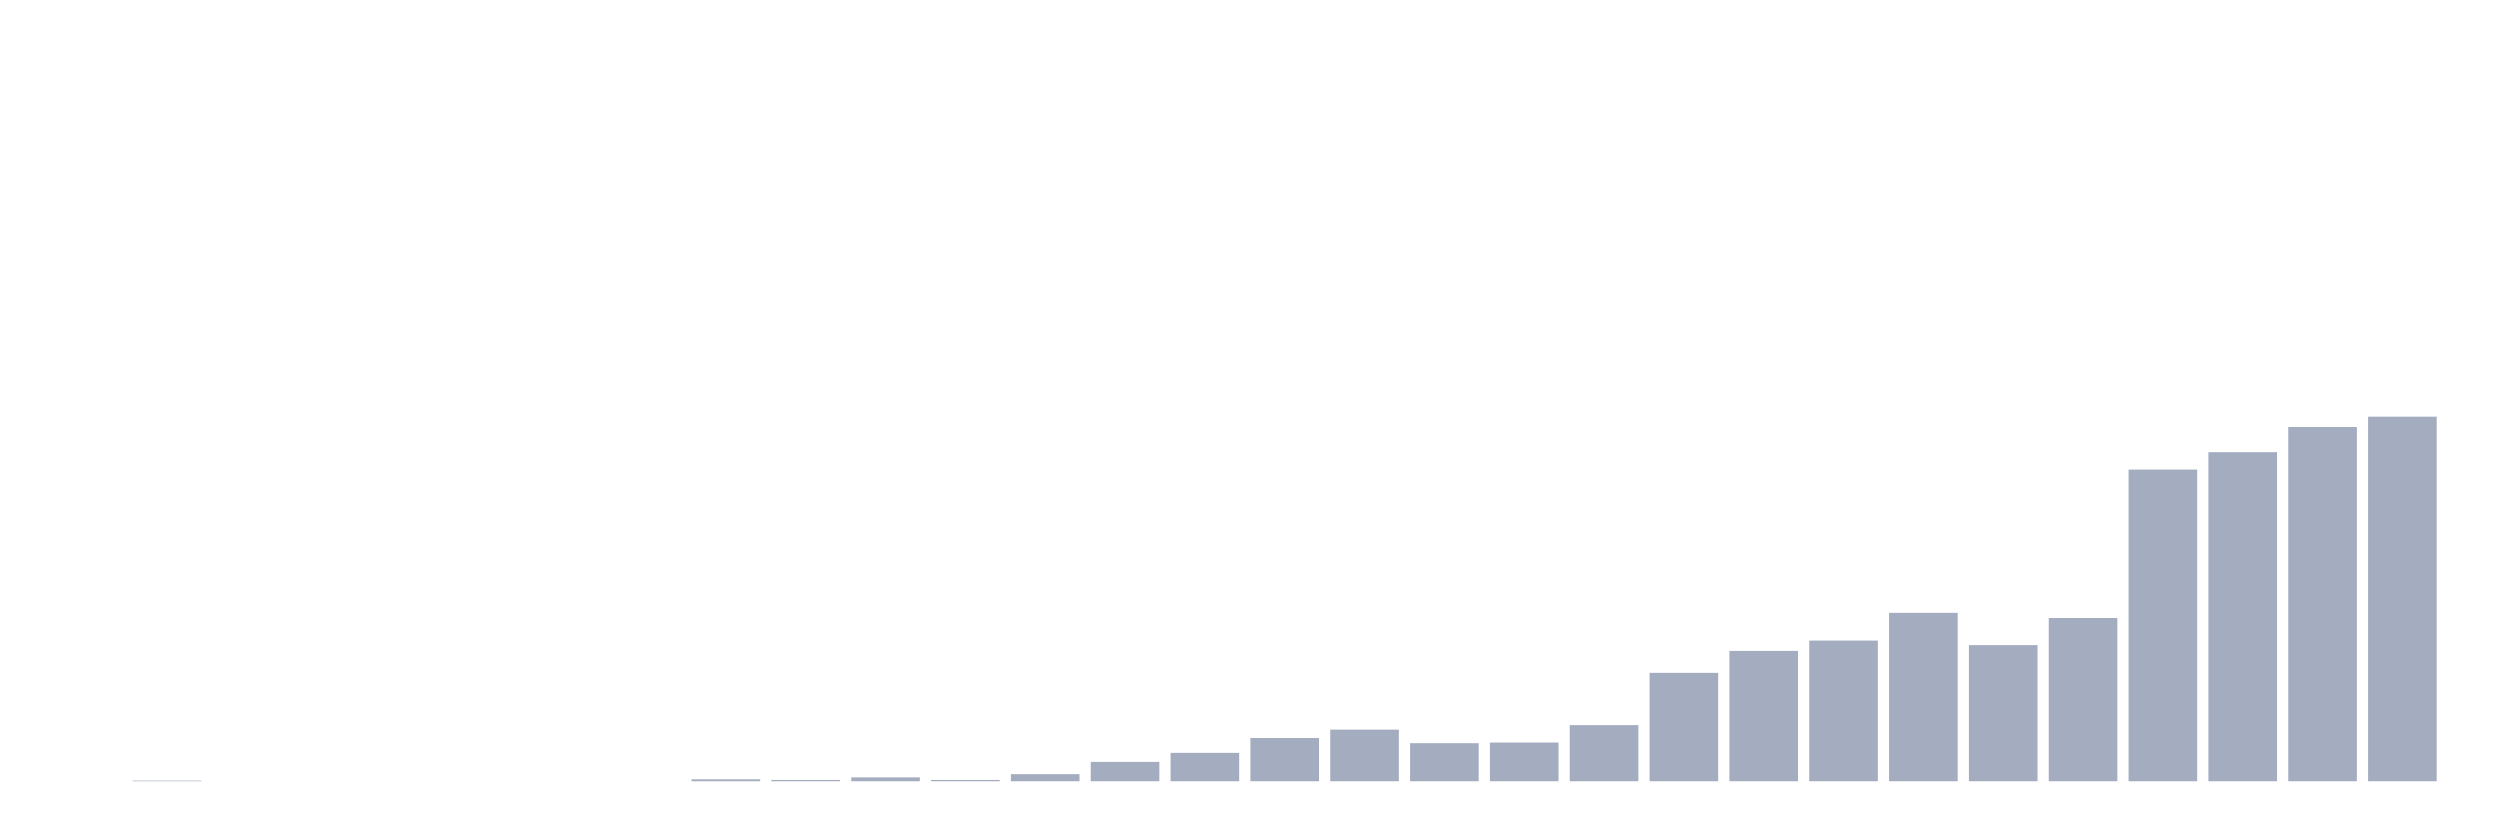
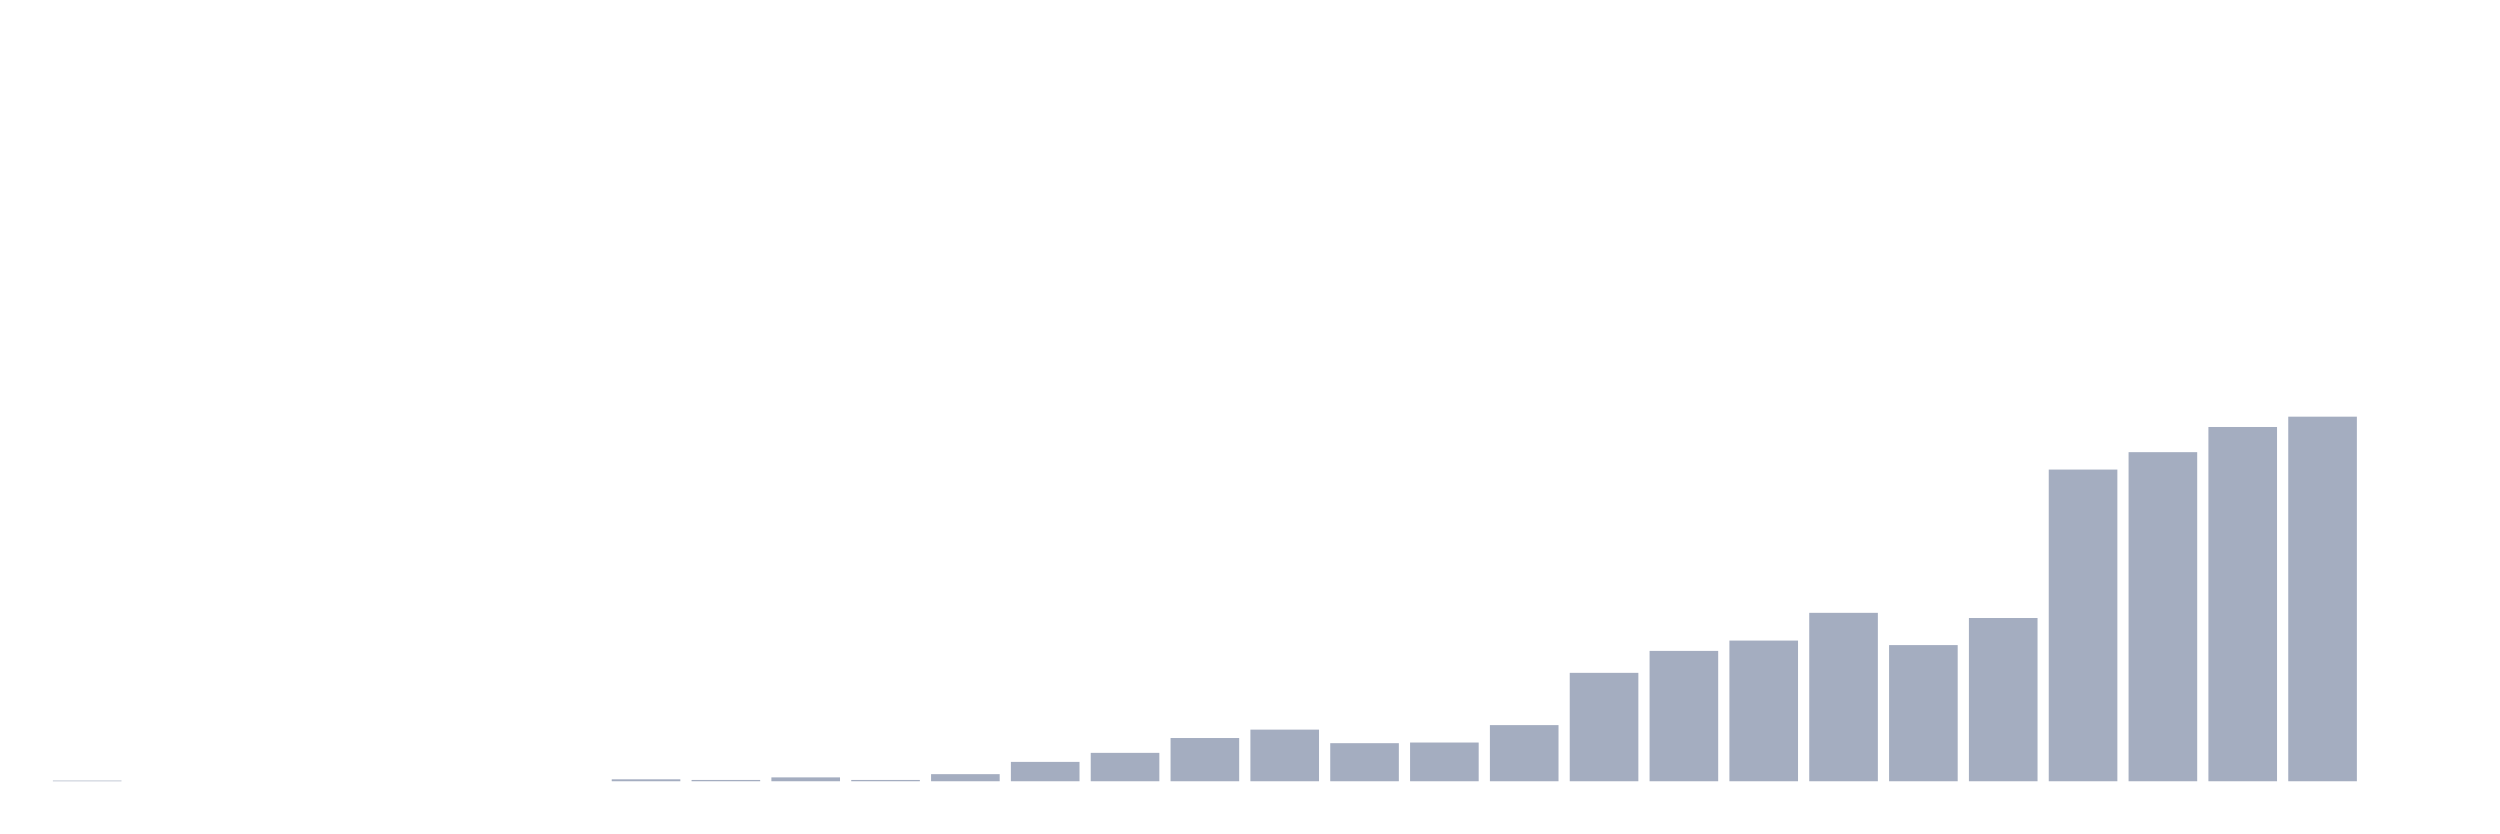
<svg xmlns="http://www.w3.org/2000/svg" viewBox="0 0 480 160">
  <g transform="translate(10,10)">
-     <rect class="bar" x="0.153" width="13.175" y="140" height="0" fill="rgb(164,173,192)" />
-     <rect class="bar" x="15.482" width="13.175" y="139.876" height="0.124" fill="rgb(164,173,192)" />
+     <rect class="bar" x="0.153" width="13.175" y="139.876" height="0.124" fill="rgb(164,173,192)" />
+     <rect class="bar" x="15.482" width="13.175" y="140" height="0" fill="rgb(164,173,192)" />
    <rect class="bar" x="30.81" width="13.175" y="140" height="0" fill="rgb(164,173,192)" />
    <rect class="bar" x="46.138" width="13.175" y="140" height="0" fill="rgb(164,173,192)" />
    <rect class="bar" x="61.466" width="13.175" y="140" height="0" fill="rgb(164,173,192)" />
    <rect class="bar" x="76.794" width="13.175" y="140" height="0" fill="rgb(164,173,192)" />
    <rect class="bar" x="92.123" width="13.175" y="140" height="0" fill="rgb(164,173,192)" />
-     <rect class="bar" x="107.451" width="13.175" y="140" height="0" fill="rgb(164,173,192)" />
-     <rect class="bar" x="122.779" width="13.175" y="139.628" height="0.372" fill="rgb(164,173,192)" />
-     <rect class="bar" x="138.107" width="13.175" y="139.752" height="0.248" fill="rgb(164,173,192)" />
-     <rect class="bar" x="153.436" width="13.175" y="139.257" height="0.743" fill="rgb(164,173,192)" />
-     <rect class="bar" x="168.764" width="13.175" y="139.752" height="0.248" fill="rgb(164,173,192)" />
-     <rect class="bar" x="184.092" width="13.175" y="138.637" height="1.363" fill="rgb(164,173,192)" />
-     <rect class="bar" x="199.42" width="13.175" y="136.283" height="3.717" fill="rgb(164,173,192)" />
-     <rect class="bar" x="214.748" width="13.175" y="134.549" height="5.451" fill="rgb(164,173,192)" />
-     <rect class="bar" x="230.077" width="13.175" y="131.699" height="8.301" fill="rgb(164,173,192)" />
-     <rect class="bar" x="245.405" width="13.175" y="130.088" height="9.912" fill="rgb(164,173,192)" />
-     <rect class="bar" x="260.733" width="13.175" y="132.69" height="7.31" fill="rgb(164,173,192)" />
-     <rect class="bar" x="276.061" width="13.175" y="132.566" height="7.434" fill="rgb(164,173,192)" />
-     <rect class="bar" x="291.39" width="13.175" y="129.221" height="10.779" fill="rgb(164,173,192)" />
-     <rect class="bar" x="306.718" width="13.175" y="119.186" height="20.814" fill="rgb(164,173,192)" />
-     <rect class="bar" x="322.046" width="13.175" y="114.973" height="25.027" fill="rgb(164,173,192)" />
-     <rect class="bar" x="337.374" width="13.175" y="112.991" height="27.009" fill="rgb(164,173,192)" />
-     <rect class="bar" x="352.702" width="13.175" y="107.664" height="32.336" fill="rgb(164,173,192)" />
-     <rect class="bar" x="368.031" width="13.175" y="113.858" height="26.142" fill="rgb(164,173,192)" />
-     <rect class="bar" x="383.359" width="13.175" y="108.655" height="31.345" fill="rgb(164,173,192)" />
-     <rect class="bar" x="398.687" width="13.175" y="80.159" height="59.841" fill="rgb(164,173,192)" />
-     <rect class="bar" x="414.015" width="13.175" y="76.814" height="63.186" fill="rgb(164,173,192)" />
-     <rect class="bar" x="429.344" width="13.175" y="71.982" height="68.018" fill="rgb(164,173,192)" />
-     <rect class="bar" x="444.672" width="13.175" y="70" height="70" fill="rgb(164,173,192)" />
+     <rect class="bar" x="107.451" width="13.175" y="139.628" height="0.372" fill="rgb(164,173,192)" />
+     <rect class="bar" x="122.779" width="13.175" y="139.752" height="0.248" fill="rgb(164,173,192)" />
+     <rect class="bar" x="138.107" width="13.175" y="139.257" height="0.743" fill="rgb(164,173,192)" />
+     <rect class="bar" x="153.436" width="13.175" y="139.752" height="0.248" fill="rgb(164,173,192)" />
+     <rect class="bar" x="168.764" width="13.175" y="138.637" height="1.363" fill="rgb(164,173,192)" />
+     <rect class="bar" x="184.092" width="13.175" y="136.283" height="3.717" fill="rgb(164,173,192)" />
+     <rect class="bar" x="199.42" width="13.175" y="134.549" height="5.451" fill="rgb(164,173,192)" />
+     <rect class="bar" x="214.748" width="13.175" y="131.699" height="8.301" fill="rgb(164,173,192)" />
+     <rect class="bar" x="230.077" width="13.175" y="130.088" height="9.912" fill="rgb(164,173,192)" />
+     <rect class="bar" x="245.405" width="13.175" y="132.69" height="7.31" fill="rgb(164,173,192)" />
+     <rect class="bar" x="260.733" width="13.175" y="132.566" height="7.434" fill="rgb(164,173,192)" />
+     <rect class="bar" x="276.061" width="13.175" y="129.221" height="10.779" fill="rgb(164,173,192)" />
+     <rect class="bar" x="291.39" width="13.175" y="119.186" height="20.814" fill="rgb(164,173,192)" />
+     <rect class="bar" x="306.718" width="13.175" y="114.973" height="25.027" fill="rgb(164,173,192)" />
+     <rect class="bar" x="322.046" width="13.175" y="112.991" height="27.009" fill="rgb(164,173,192)" />
+     <rect class="bar" x="337.374" width="13.175" y="107.664" height="32.336" fill="rgb(164,173,192)" />
+     <rect class="bar" x="352.702" width="13.175" y="113.858" height="26.142" fill="rgb(164,173,192)" />
+     <rect class="bar" x="368.031" width="13.175" y="108.655" height="31.345" fill="rgb(164,173,192)" />
+     <rect class="bar" x="383.359" width="13.175" y="80.159" height="59.841" fill="rgb(164,173,192)" />
+     <rect class="bar" x="398.687" width="13.175" y="76.814" height="63.186" fill="rgb(164,173,192)" />
+     <rect class="bar" x="414.015" width="13.175" y="71.982" height="68.018" fill="rgb(164,173,192)" />
+     <rect class="bar" x="429.344" width="13.175" y="70" height="70" fill="rgb(164,173,192)" />
+     <rect class="bar" x="444.672" width="13.175" y="140" height="0" fill="rgb(164,173,192)" />
  </g>
</svg>
